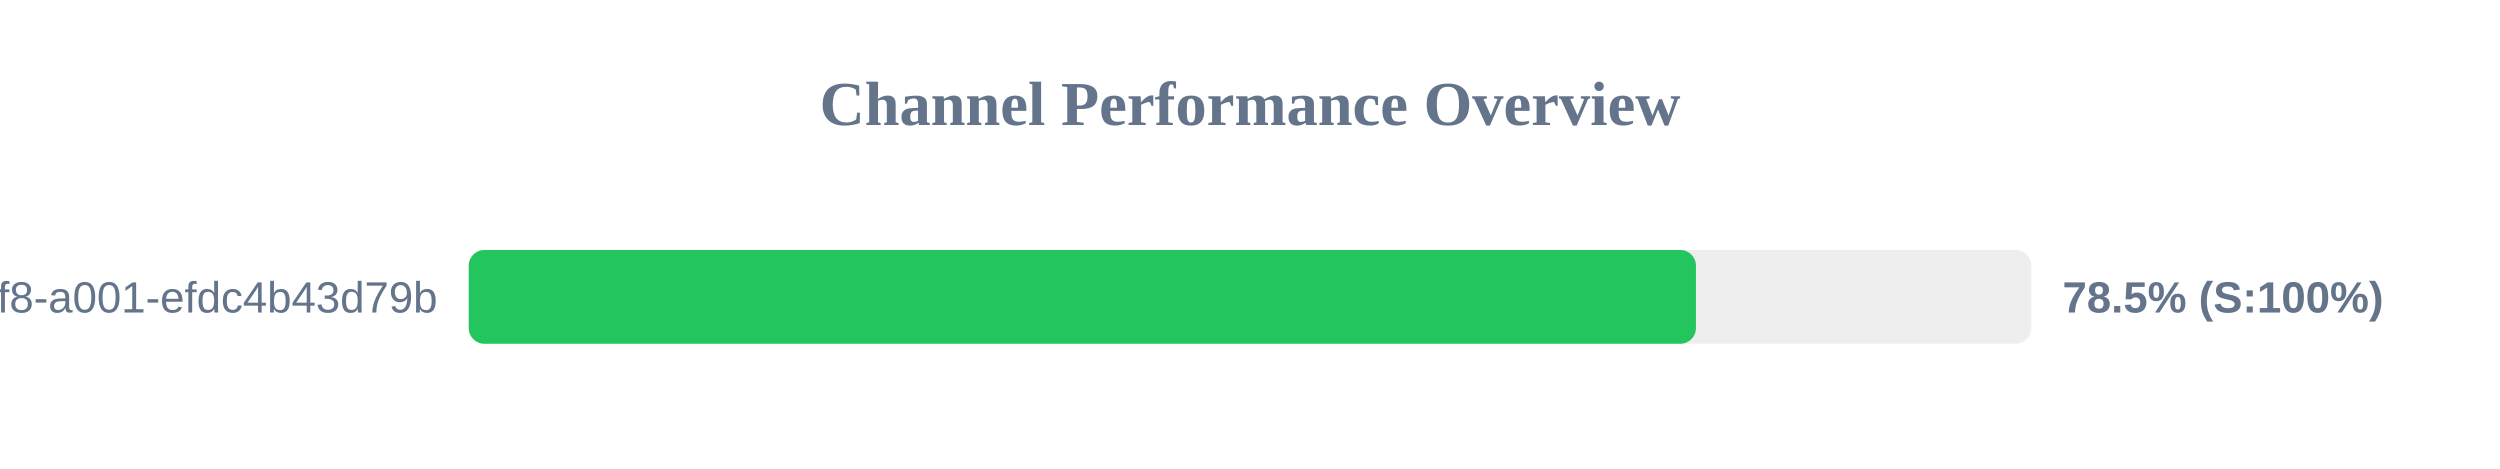
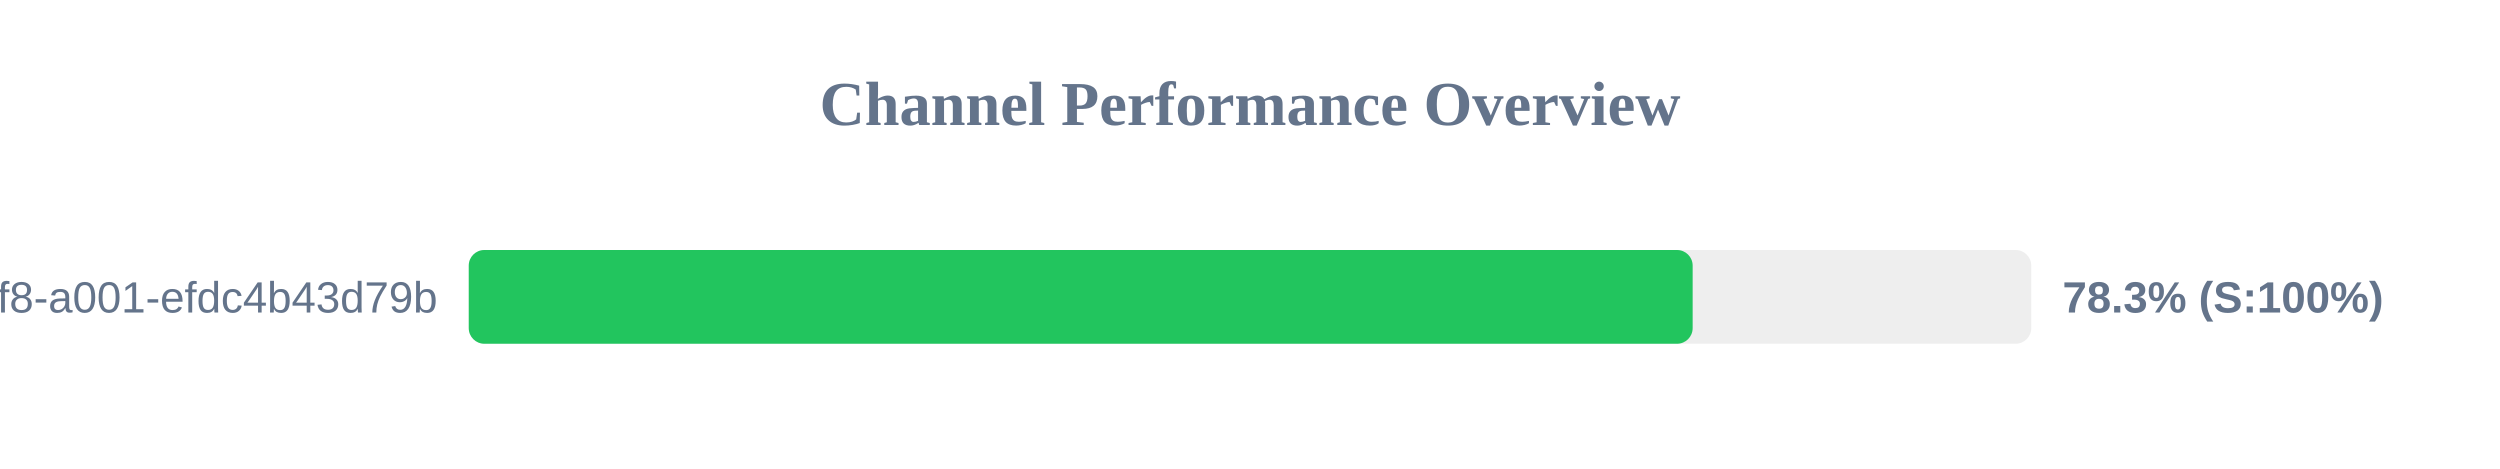
<svg xmlns="http://www.w3.org/2000/svg" width="800" height="150" version="1.1">
  <style>
        .row { font: 14px Arial; fill: #64748b; }
        .score { font: bold 14px Arial; fill: #64748b; }
    </style>
  <text x="400" y="40" text-anchor="middle" font-size="20px" font-weight="bold" fill="#64748b">Channel Performance Overview</text>
  <rect x="150" y="80" width="500" height="30" fill="#eee" rx="5" />
-   <rect x="150" y="80" width="392.7" height="30" fill="#22c55e" rx="5" />
+   <rect x="150" y="80" width="391.65" height="30" fill="#22c55e" rx="5" />
  <text x="140" y="100" text-anchor="end" class="row">?uuid=1fdb6b30-5371-4ff8-a001-efdc4b43d79b</text>
-   <text x="660" y="100" text-anchor="start" class="score">78.5% (S:100%)</text>
+   <text x="660" y="100" text-anchor="start" class="score">78.3% (S:100%)</text>
</svg>
